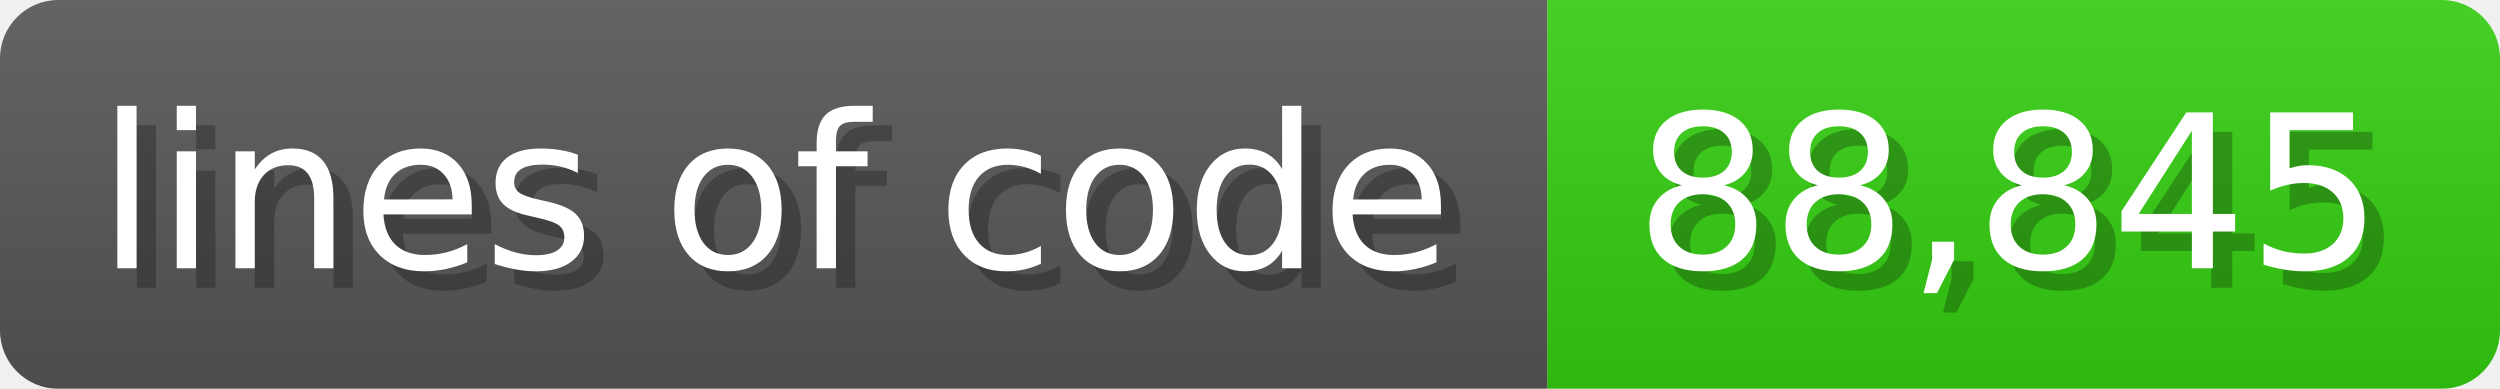
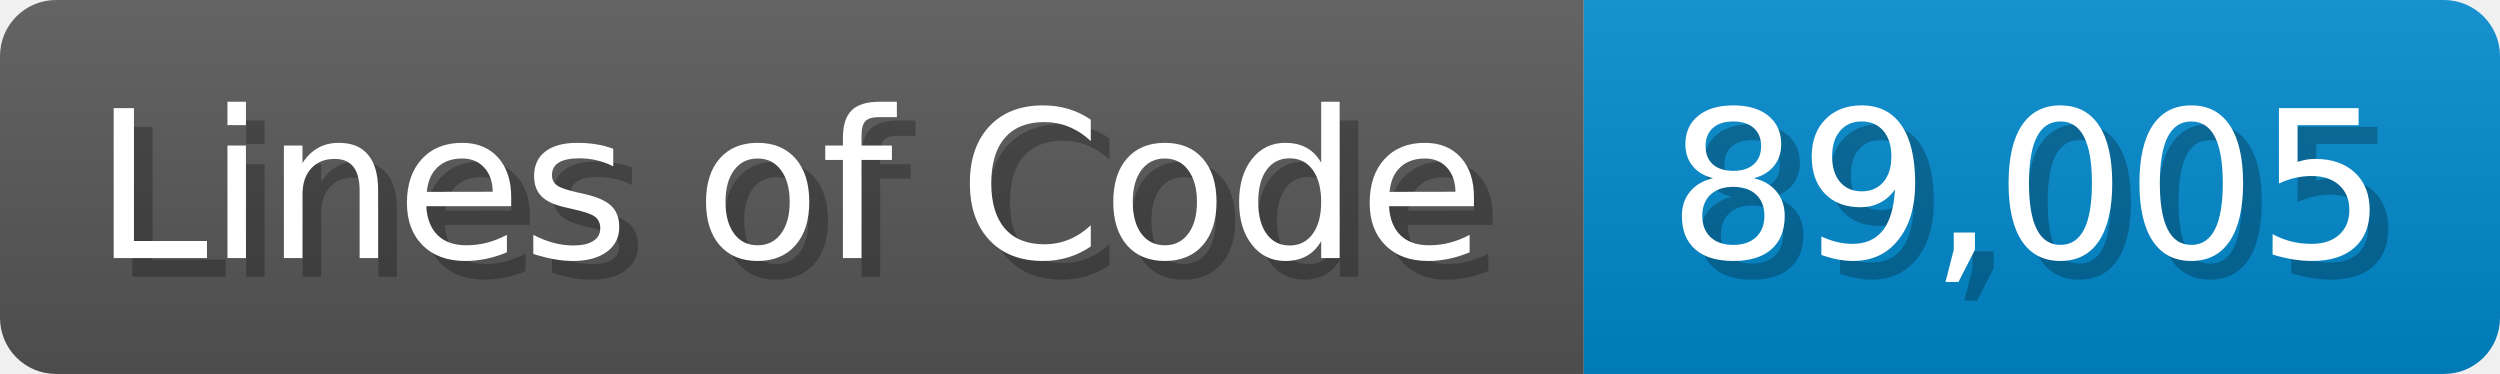
- <svg xmlns="http://www.w3.org/2000/svg" width="128.6" height="20" viewBox="0 0 1286 200">
+ <svg xmlns="http://www.w3.org/2000/svg" width="133.7" height="20" viewBox="0 0 1337 200">
  <linearGradient id="a" x2="0" y2="100%">
    <stop offset="0" stop-opacity=".1" stop-color="#EEE" />
    <stop offset="1" stop-opacity=".1" />
  </linearGradient>
  <mask id="m">
-     <rect width="1286" height="200" rx="30" fill="#FFF" />
+     <rect width="1337" height="200" rx="30" fill="#FFF" />
  </mask>
  <g mask="url(#m)">
-     <rect width="796" height="200" fill="#555" />
-     <rect width="490" height="200" fill="#3C1" x="796" />
-     <rect width="1286" height="200" fill="url(#a)" />
+     <rect width="847" height="200" fill="#555" />
+     <rect width="490" height="200" fill="#08C" x="847" />
+     <rect width="1337" height="200" fill="url(#a)" />
  </g>
  <g fill="#fff" text-anchor="start" font-family="Verdana,DejaVu Sans,sans-serif" font-size="110">
-     <text x="60" y="148" textLength="696" fill="#000" opacity="0.25">lines of code</text>
-     <text x="50" y="138" textLength="696">lines of code</text>
-     <text x="851" y="148" textLength="390" fill="#000" opacity="0.25">88,845</text>
-     <text x="841" y="138" textLength="390">88,845</text>
+     <text x="60" y="148" textLength="747" fill="#000" opacity="0.25">Lines of Code</text>
+     <text x="50" y="138" textLength="747">Lines of Code</text>
+     <text x="902" y="148" textLength="390" fill="#000" opacity="0.25">89,005</text>
+     <text x="892" y="138" textLength="390">89,005</text>
  </g>
</svg>
